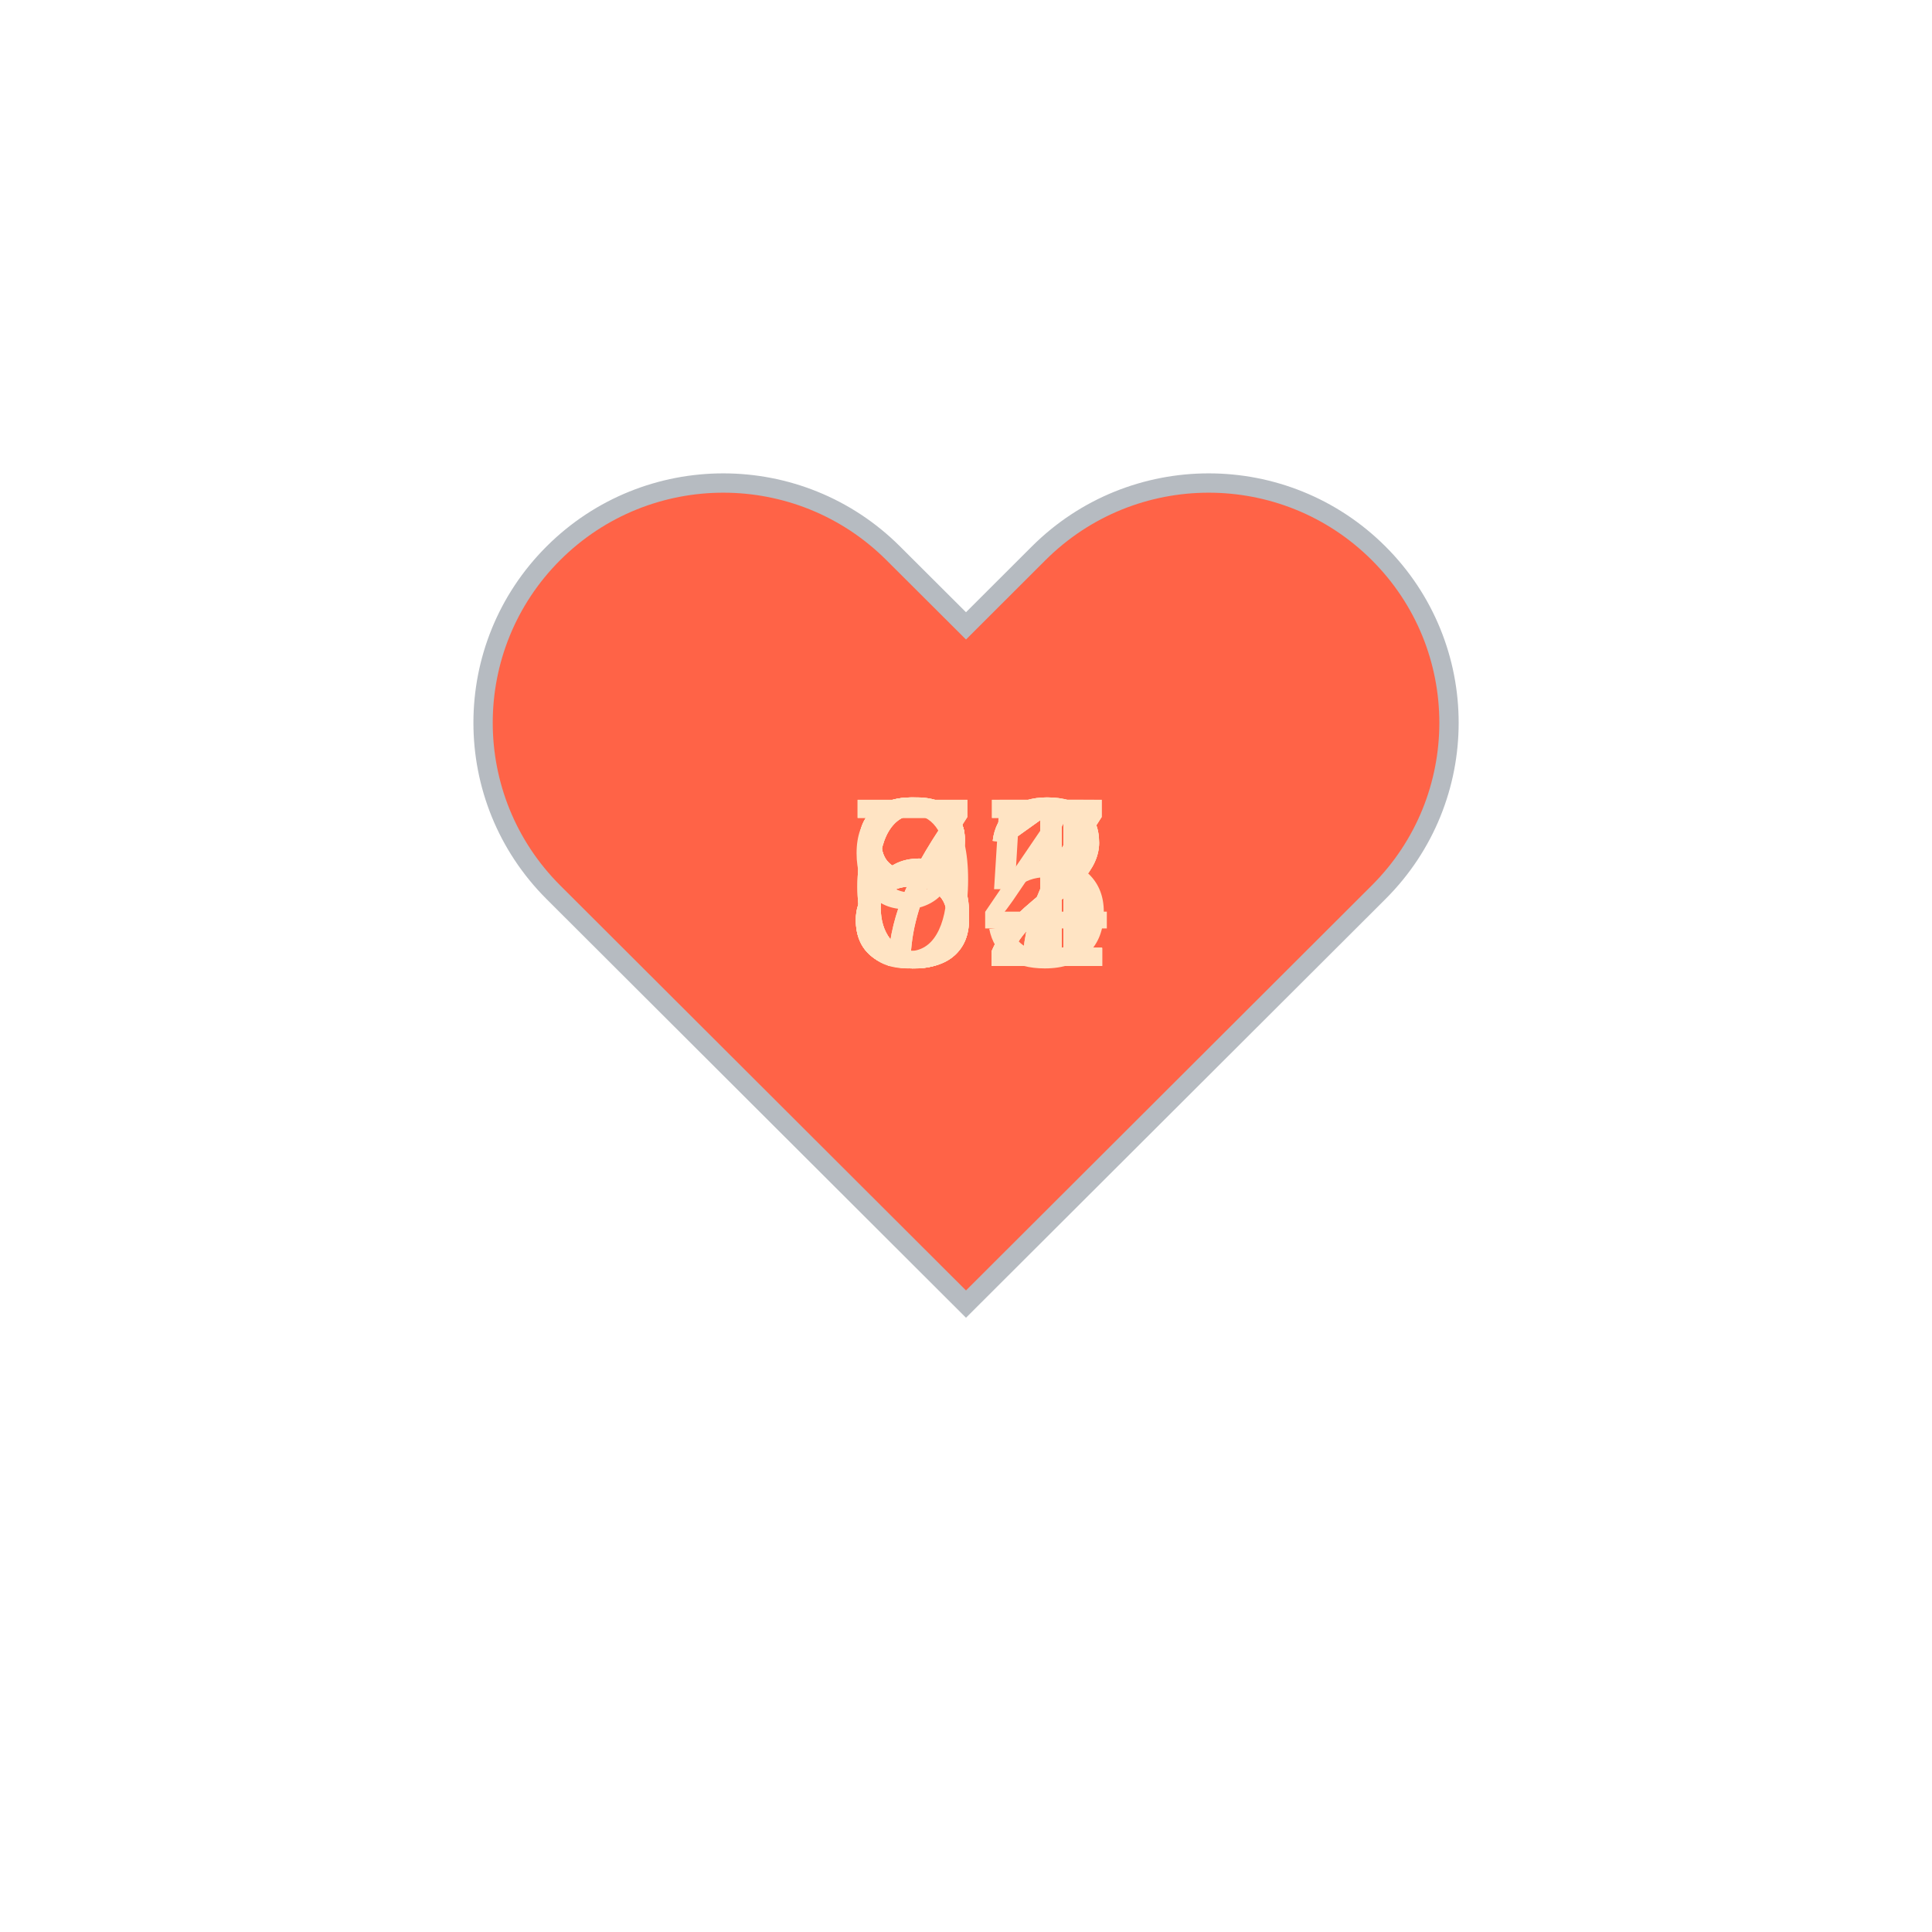
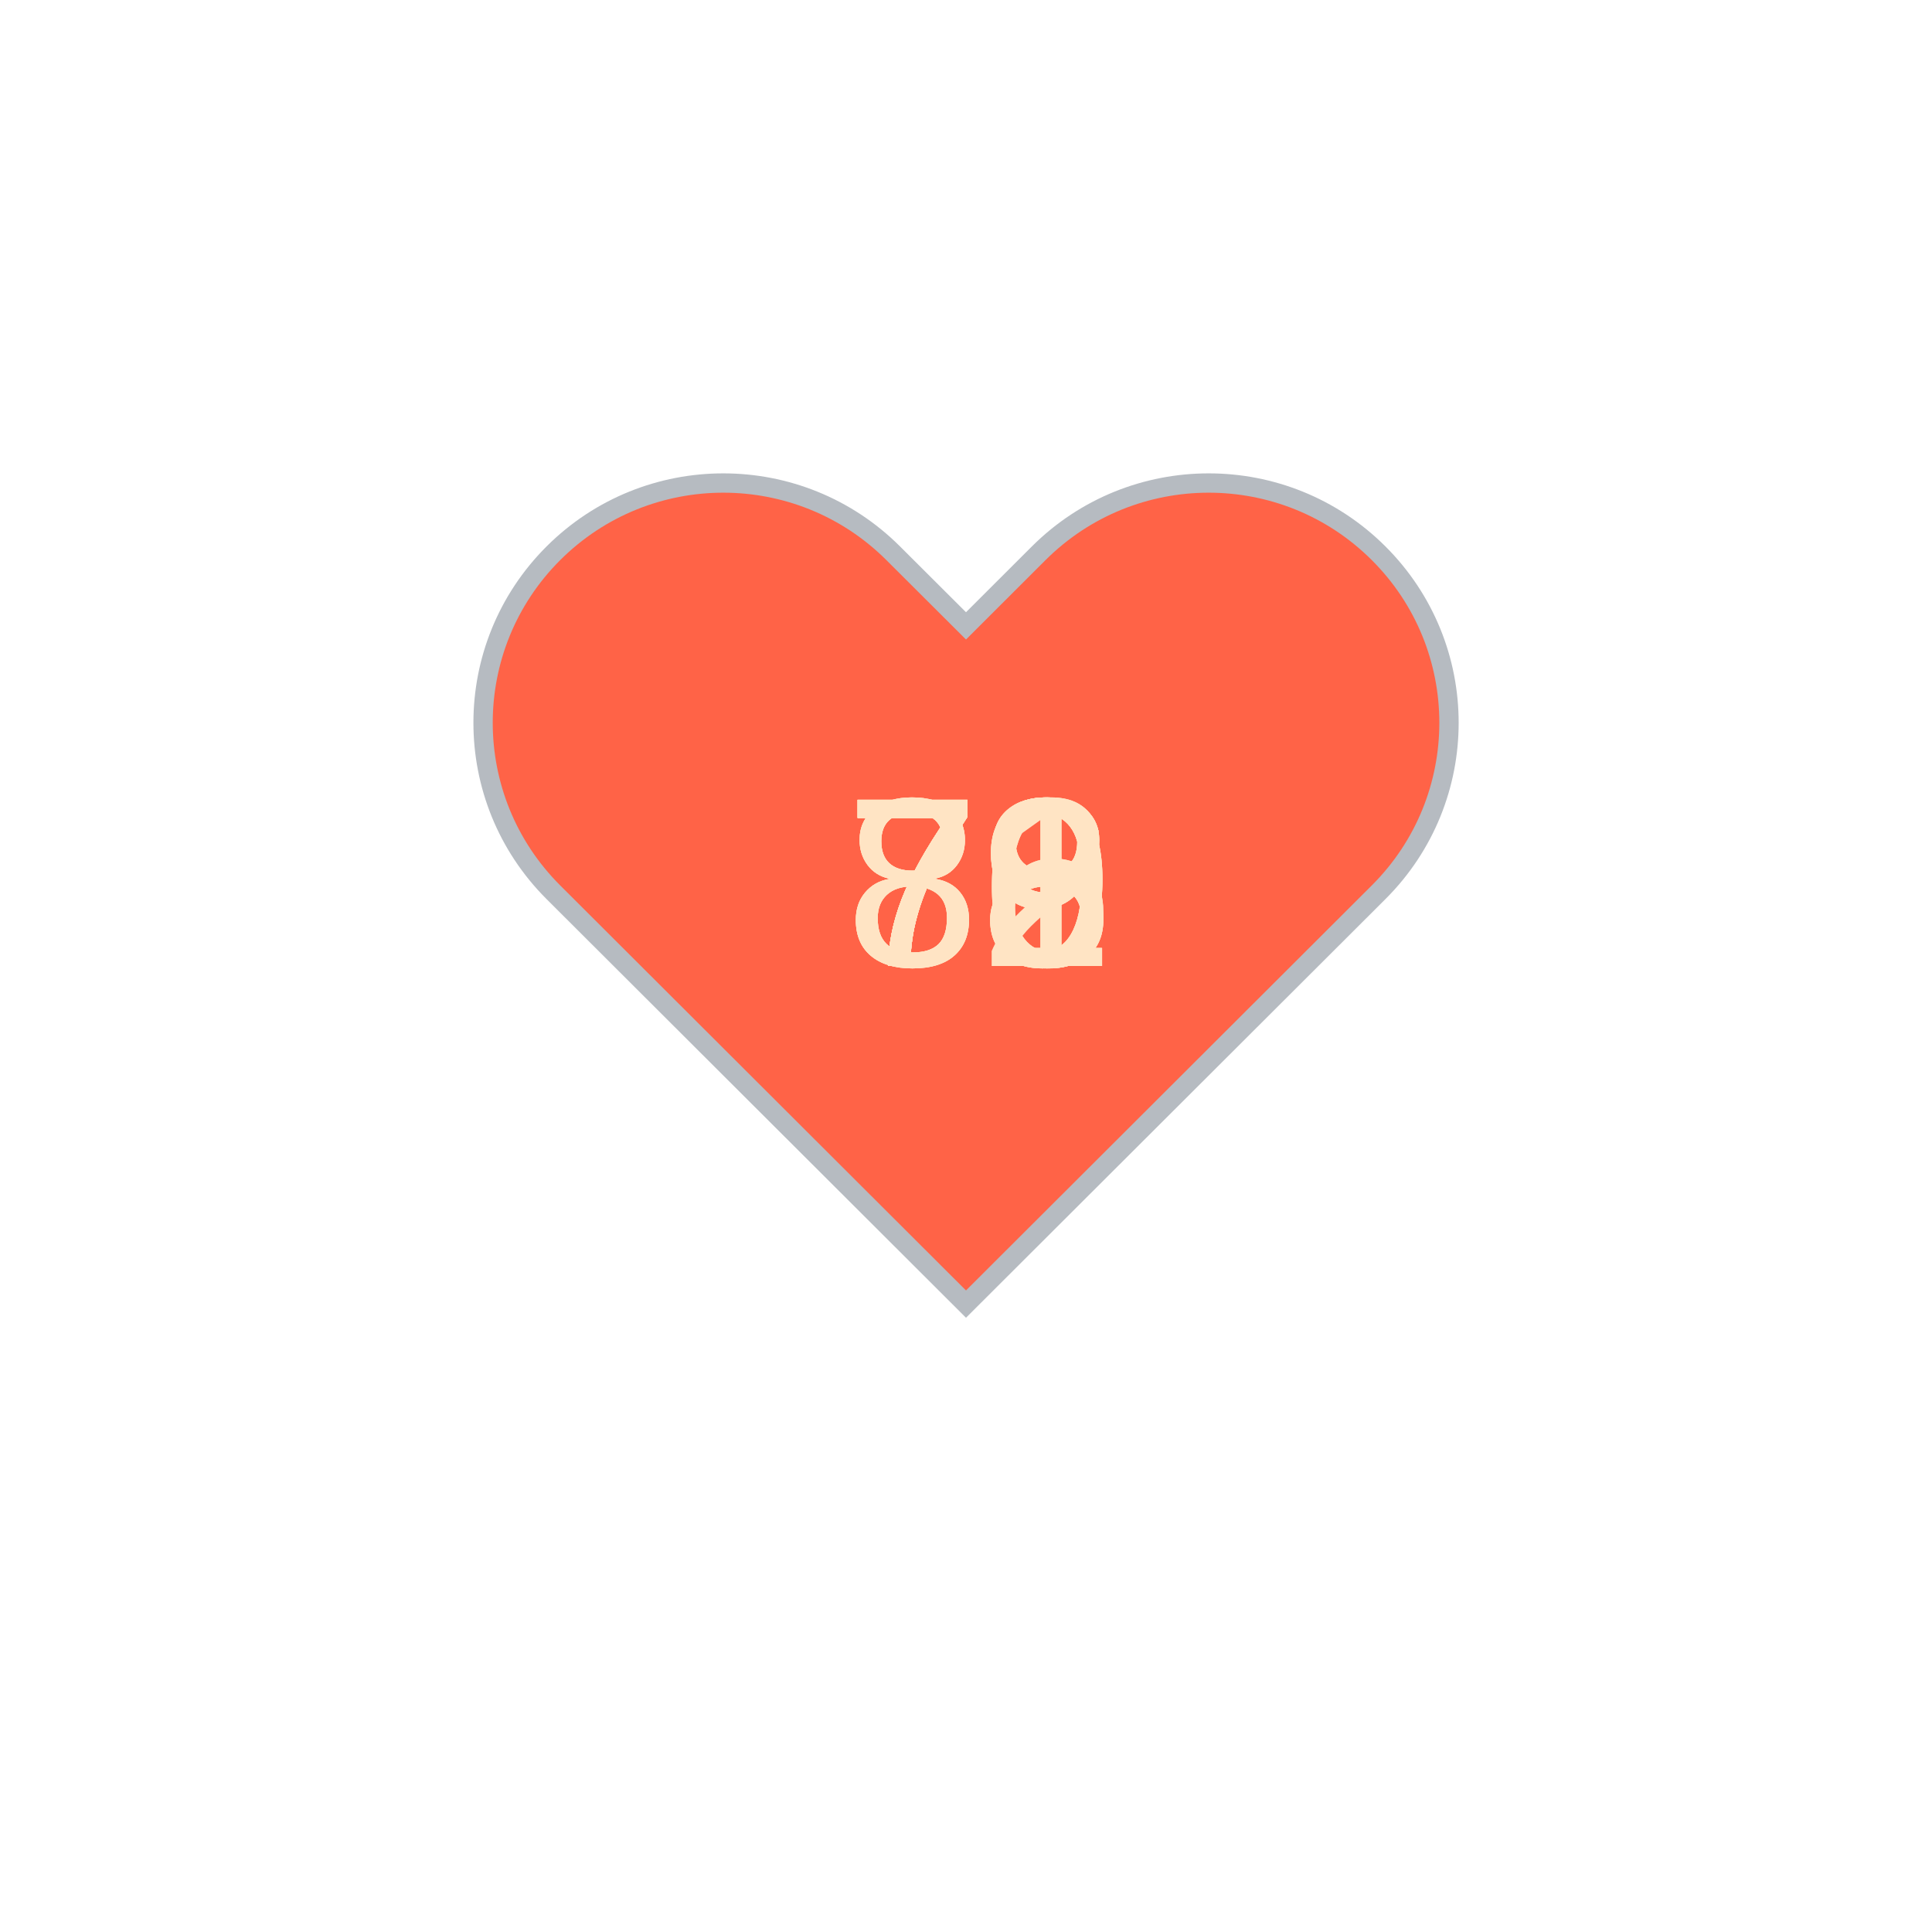
<svg xmlns="http://www.w3.org/2000/svg" baseProfile="full" height="150" version="1.1" viewBox="0,0,200,200" width="150">
  <defs />
  <g transform="translate(100 100)">
    <path d="M92.71,7.27L92.71,7.27c-9.71-9.69-25.46-9.69-35.18,0L50,14.79l-7.54-7.52C32.75-2.42,17-2.42,7.29,7.27v0 c-9.71,9.69-9.71,25.41,0,35.1L50,85l42.71-42.63C102.43,32.68,102.43,16.96,92.71,7.27z" fill="tomato" stroke="#B6BBC1" stroke-width="2" transform="translate(-50 -50)" />
    <animateTransform additive="sum" attributeName="transform" dur="1.2s" repeatCount="indefinite" type="scale" values="1; 1.5; 1.25; 1.5; 1.5; 1;" />
-     <text fill="bisque" style="font-size:25px; font-family:Arial" transform="translate(-12.5 0)">74<animate attributeName="visibility" dur="12.0s" keyTimes="0;0.1;0.2;0.3;0.4;0.5;0.6;0.7;0.8;0.9;1.0" repeatCount="indefinite" values="visible;hidden;hidden;hidden;hidden;hidden;hidden;hidden;hidden;hidden;hidden" />
+     <text fill="bisque" style="font-size:25px; font-family:Arial" transform="translate(-12.5 0)">79<animate attributeName="visibility" dur="12.0s" keyTimes="0;0.1;0.2;0.3;0.4;0.5;0.6;0.7;0.8;0.9;1.0" repeatCount="indefinite" values="visible;hidden;hidden;hidden;hidden;hidden;hidden;hidden;hidden;hidden;hidden" />
    </text>
-     <text fill="bisque" style="font-size:25px; font-family:Arial" transform="translate(-12.5 0)">82<animate attributeName="visibility" dur="12.0s" keyTimes="0;0.1;0.2;0.3;0.4;0.5;0.6;0.7;0.8;0.9;1.0" repeatCount="indefinite" values="hidden;visible;hidden;hidden;hidden;hidden;hidden;hidden;hidden;hidden;hidden" />
+     <text fill="bisque" style="font-size:25px; font-family:Arial" transform="translate(-12.5 0)">78<animate attributeName="visibility" dur="12.0s" keyTimes="0;0.1;0.2;0.3;0.4;0.5;0.6;0.7;0.8;0.9;1.0" repeatCount="indefinite" values="hidden;visible;hidden;hidden;hidden;hidden;hidden;hidden;hidden;hidden;hidden" />
    </text>
-     <text fill="bisque" style="font-size:25px; font-family:Arial" transform="translate(-12.5 0)">81<animate attributeName="visibility" dur="12.0s" keyTimes="0;0.1;0.2;0.3;0.4;0.5;0.6;0.7;0.8;0.9;1.0" repeatCount="indefinite" values="hidden;hidden;visible;hidden;hidden;hidden;hidden;hidden;hidden;hidden;hidden" />
+     <text fill="bisque" style="font-size:25px; font-family:Arial" transform="translate(-12.5 0)">86<animate attributeName="visibility" dur="12.0s" keyTimes="0;0.1;0.2;0.3;0.4;0.5;0.6;0.7;0.8;0.9;1.0" repeatCount="indefinite" values="hidden;hidden;visible;hidden;hidden;hidden;hidden;hidden;hidden;hidden;hidden" />
    </text>
-     <text fill="bisque" style="font-size:25px; font-family:Arial" transform="translate(-12.5 0)">95<animate attributeName="visibility" dur="12.0s" keyTimes="0;0.1;0.2;0.3;0.4;0.5;0.6;0.7;0.8;0.9;1.0" repeatCount="indefinite" values="hidden;hidden;hidden;visible;hidden;hidden;hidden;hidden;hidden;hidden;hidden" />
+     <text fill="bisque" style="font-size:25px; font-family:Arial" transform="translate(-12.5 0)">79<animate attributeName="visibility" dur="12.0s" keyTimes="0;0.1;0.2;0.3;0.4;0.5;0.6;0.7;0.8;0.9;1.0" repeatCount="indefinite" values="hidden;hidden;hidden;visible;hidden;hidden;hidden;hidden;hidden;hidden;hidden" />
    </text>
-     <text fill="bisque" style="font-size:25px; font-family:Arial" transform="translate(-12.5 0)">87<animate attributeName="visibility" dur="12.0s" keyTimes="0;0.1;0.2;0.3;0.4;0.5;0.6;0.7;0.8;0.9;1.0" repeatCount="indefinite" values="hidden;hidden;hidden;hidden;visible;hidden;hidden;hidden;hidden;hidden;hidden" />
+     <text fill="bisque" style="font-size:25px; font-family:Arial" transform="translate(-12.5 0)">79<animate attributeName="visibility" dur="12.0s" keyTimes="0;0.1;0.2;0.3;0.4;0.5;0.6;0.7;0.8;0.9;1.0" repeatCount="indefinite" values="hidden;hidden;hidden;hidden;visible;hidden;hidden;hidden;hidden;hidden;hidden" />
    </text>
-     <text fill="bisque" style="font-size:25px; font-family:Arial" transform="translate(-12.5 0)">81<animate attributeName="visibility" dur="12.0s" keyTimes="0;0.1;0.2;0.3;0.4;0.5;0.6;0.7;0.8;0.9;1.0" repeatCount="indefinite" values="hidden;hidden;hidden;hidden;hidden;visible;hidden;hidden;hidden;hidden;hidden" />
+     <text fill="bisque" style="font-size:25px; font-family:Arial" transform="translate(-12.5 0)">71<animate attributeName="visibility" dur="12.0s" keyTimes="0;0.1;0.2;0.3;0.4;0.5;0.6;0.7;0.8;0.9;1.0" repeatCount="indefinite" values="hidden;hidden;hidden;hidden;hidden;visible;hidden;hidden;hidden;hidden;hidden" />
    </text>
-     <text fill="bisque" style="font-size:25px; font-family:Arial" transform="translate(-12.5 0)">77<animate attributeName="visibility" dur="12.0s" keyTimes="0;0.1;0.2;0.3;0.4;0.5;0.6;0.7;0.8;0.9;1.0" repeatCount="indefinite" values="hidden;hidden;hidden;hidden;hidden;hidden;visible;hidden;hidden;hidden;hidden" />
+     <text fill="bisque" style="font-size:25px; font-family:Arial" transform="translate(-12.5 0)">88<animate attributeName="visibility" dur="12.0s" keyTimes="0;0.1;0.2;0.3;0.4;0.5;0.6;0.7;0.8;0.9;1.0" repeatCount="indefinite" values="hidden;hidden;hidden;hidden;hidden;hidden;visible;hidden;hidden;hidden;hidden" />
    </text>
-     <text fill="bisque" style="font-size:25px; font-family:Arial" transform="translate(-12.5 0)">61<animate attributeName="visibility" dur="12.0s" keyTimes="0;0.1;0.2;0.3;0.4;0.5;0.6;0.7;0.8;0.9;1.0" repeatCount="indefinite" values="hidden;hidden;hidden;hidden;hidden;hidden;hidden;visible;hidden;hidden;hidden" />
+     <text fill="bisque" style="font-size:25px; font-family:Arial" transform="translate(-12.5 0)">76<animate attributeName="visibility" dur="12.0s" keyTimes="0;0.1;0.2;0.3;0.4;0.5;0.6;0.7;0.8;0.9;1.0" repeatCount="indefinite" values="hidden;hidden;hidden;hidden;hidden;hidden;hidden;visible;hidden;hidden;hidden" />
    </text>
-     <text fill="bisque" style="font-size:25px; font-family:Arial" transform="translate(-12.5 0)">62<animate attributeName="visibility" dur="12.0s" keyTimes="0;0.1;0.2;0.3;0.4;0.5;0.6;0.7;0.8;0.9;1.0" repeatCount="indefinite" values="hidden;hidden;hidden;hidden;hidden;hidden;hidden;hidden;visible;hidden;hidden" />
+     <text fill="bisque" style="font-size:25px; font-family:Arial" transform="translate(-12.5 0)">82<animate attributeName="visibility" dur="12.0s" keyTimes="0;0.1;0.2;0.3;0.4;0.5;0.6;0.7;0.8;0.9;1.0" repeatCount="indefinite" values="hidden;hidden;hidden;hidden;hidden;hidden;hidden;hidden;visible;hidden;hidden" />
    </text>
-     <text fill="bisque" style="font-size:25px; font-family:Arial" transform="translate(-12.5 0)">62<animate attributeName="visibility" dur="12.0s" keyTimes="0;0.1;0.2;0.3;0.4;0.5;0.6;0.7;0.8;0.9;1.0" repeatCount="indefinite" values="hidden;hidden;hidden;hidden;hidden;hidden;hidden;hidden;hidden;visible;hidden" />
+     <text fill="bisque" style="font-size:25px; font-family:Arial" transform="translate(-12.5 0)">78<animate attributeName="visibility" dur="12.0s" keyTimes="0;0.1;0.2;0.3;0.4;0.5;0.6;0.7;0.8;0.9;1.0" repeatCount="indefinite" values="hidden;hidden;hidden;hidden;hidden;hidden;hidden;hidden;hidden;visible;hidden" />
    </text>
  </g>
</svg>
